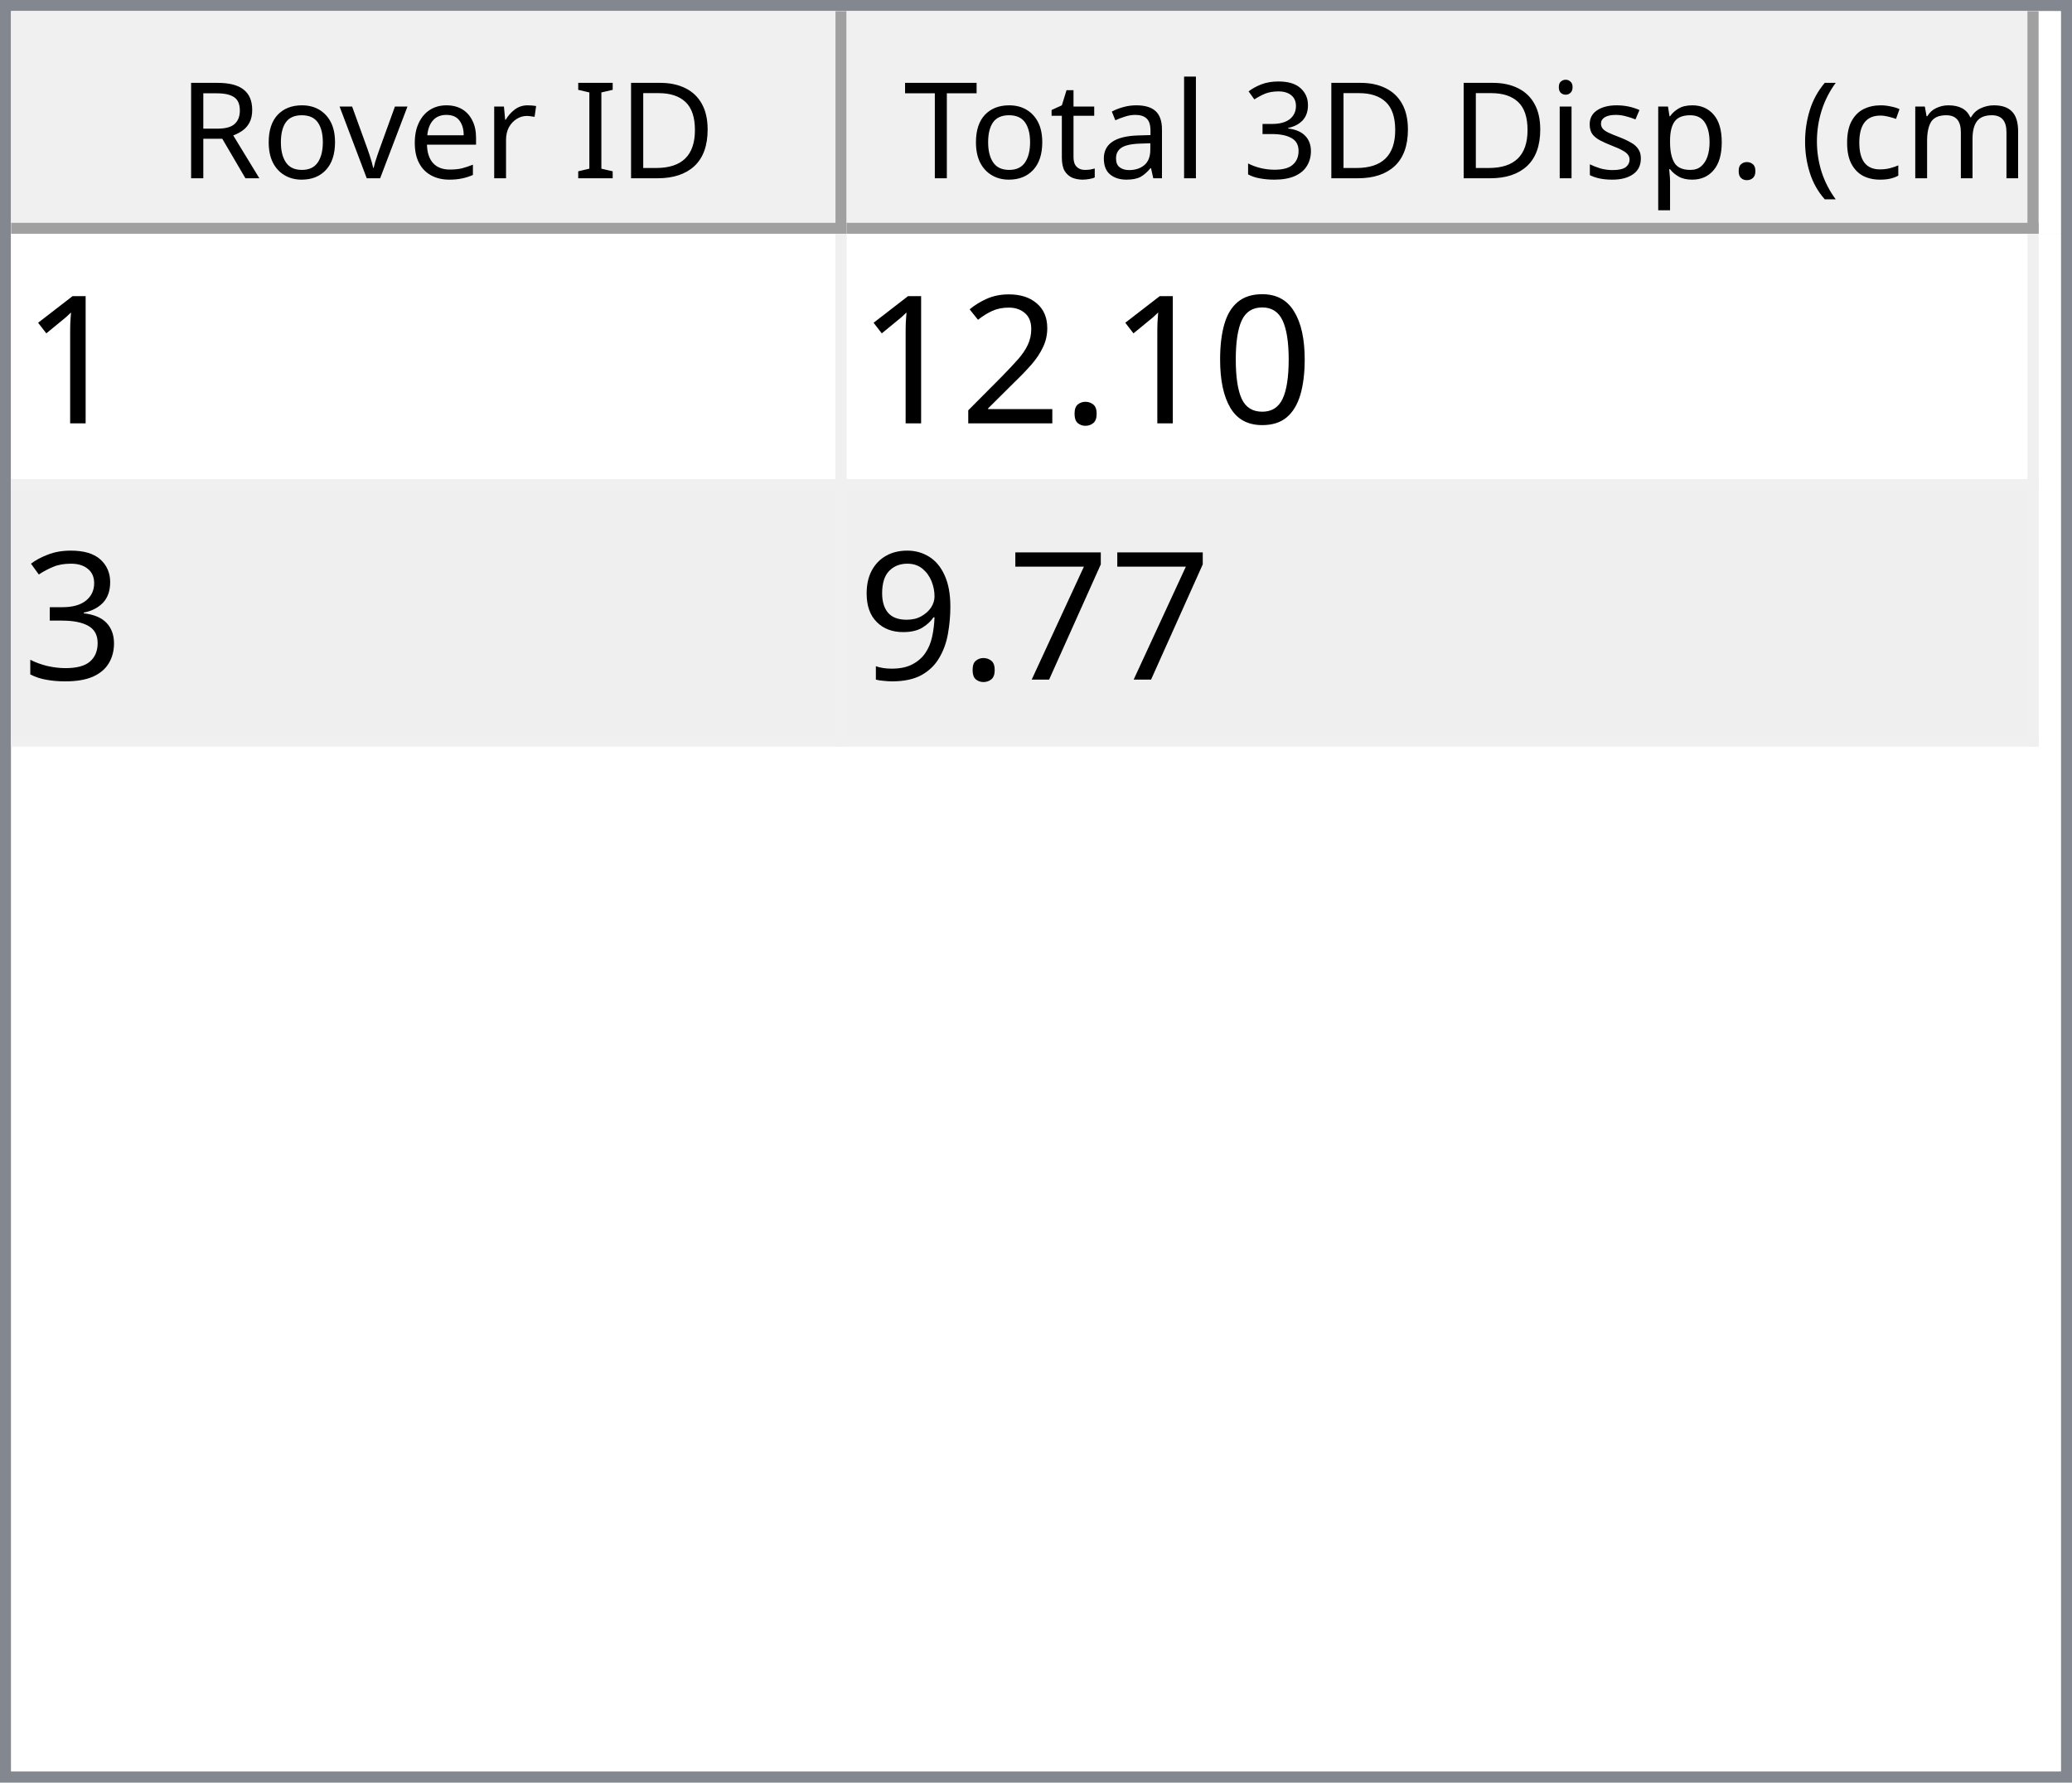
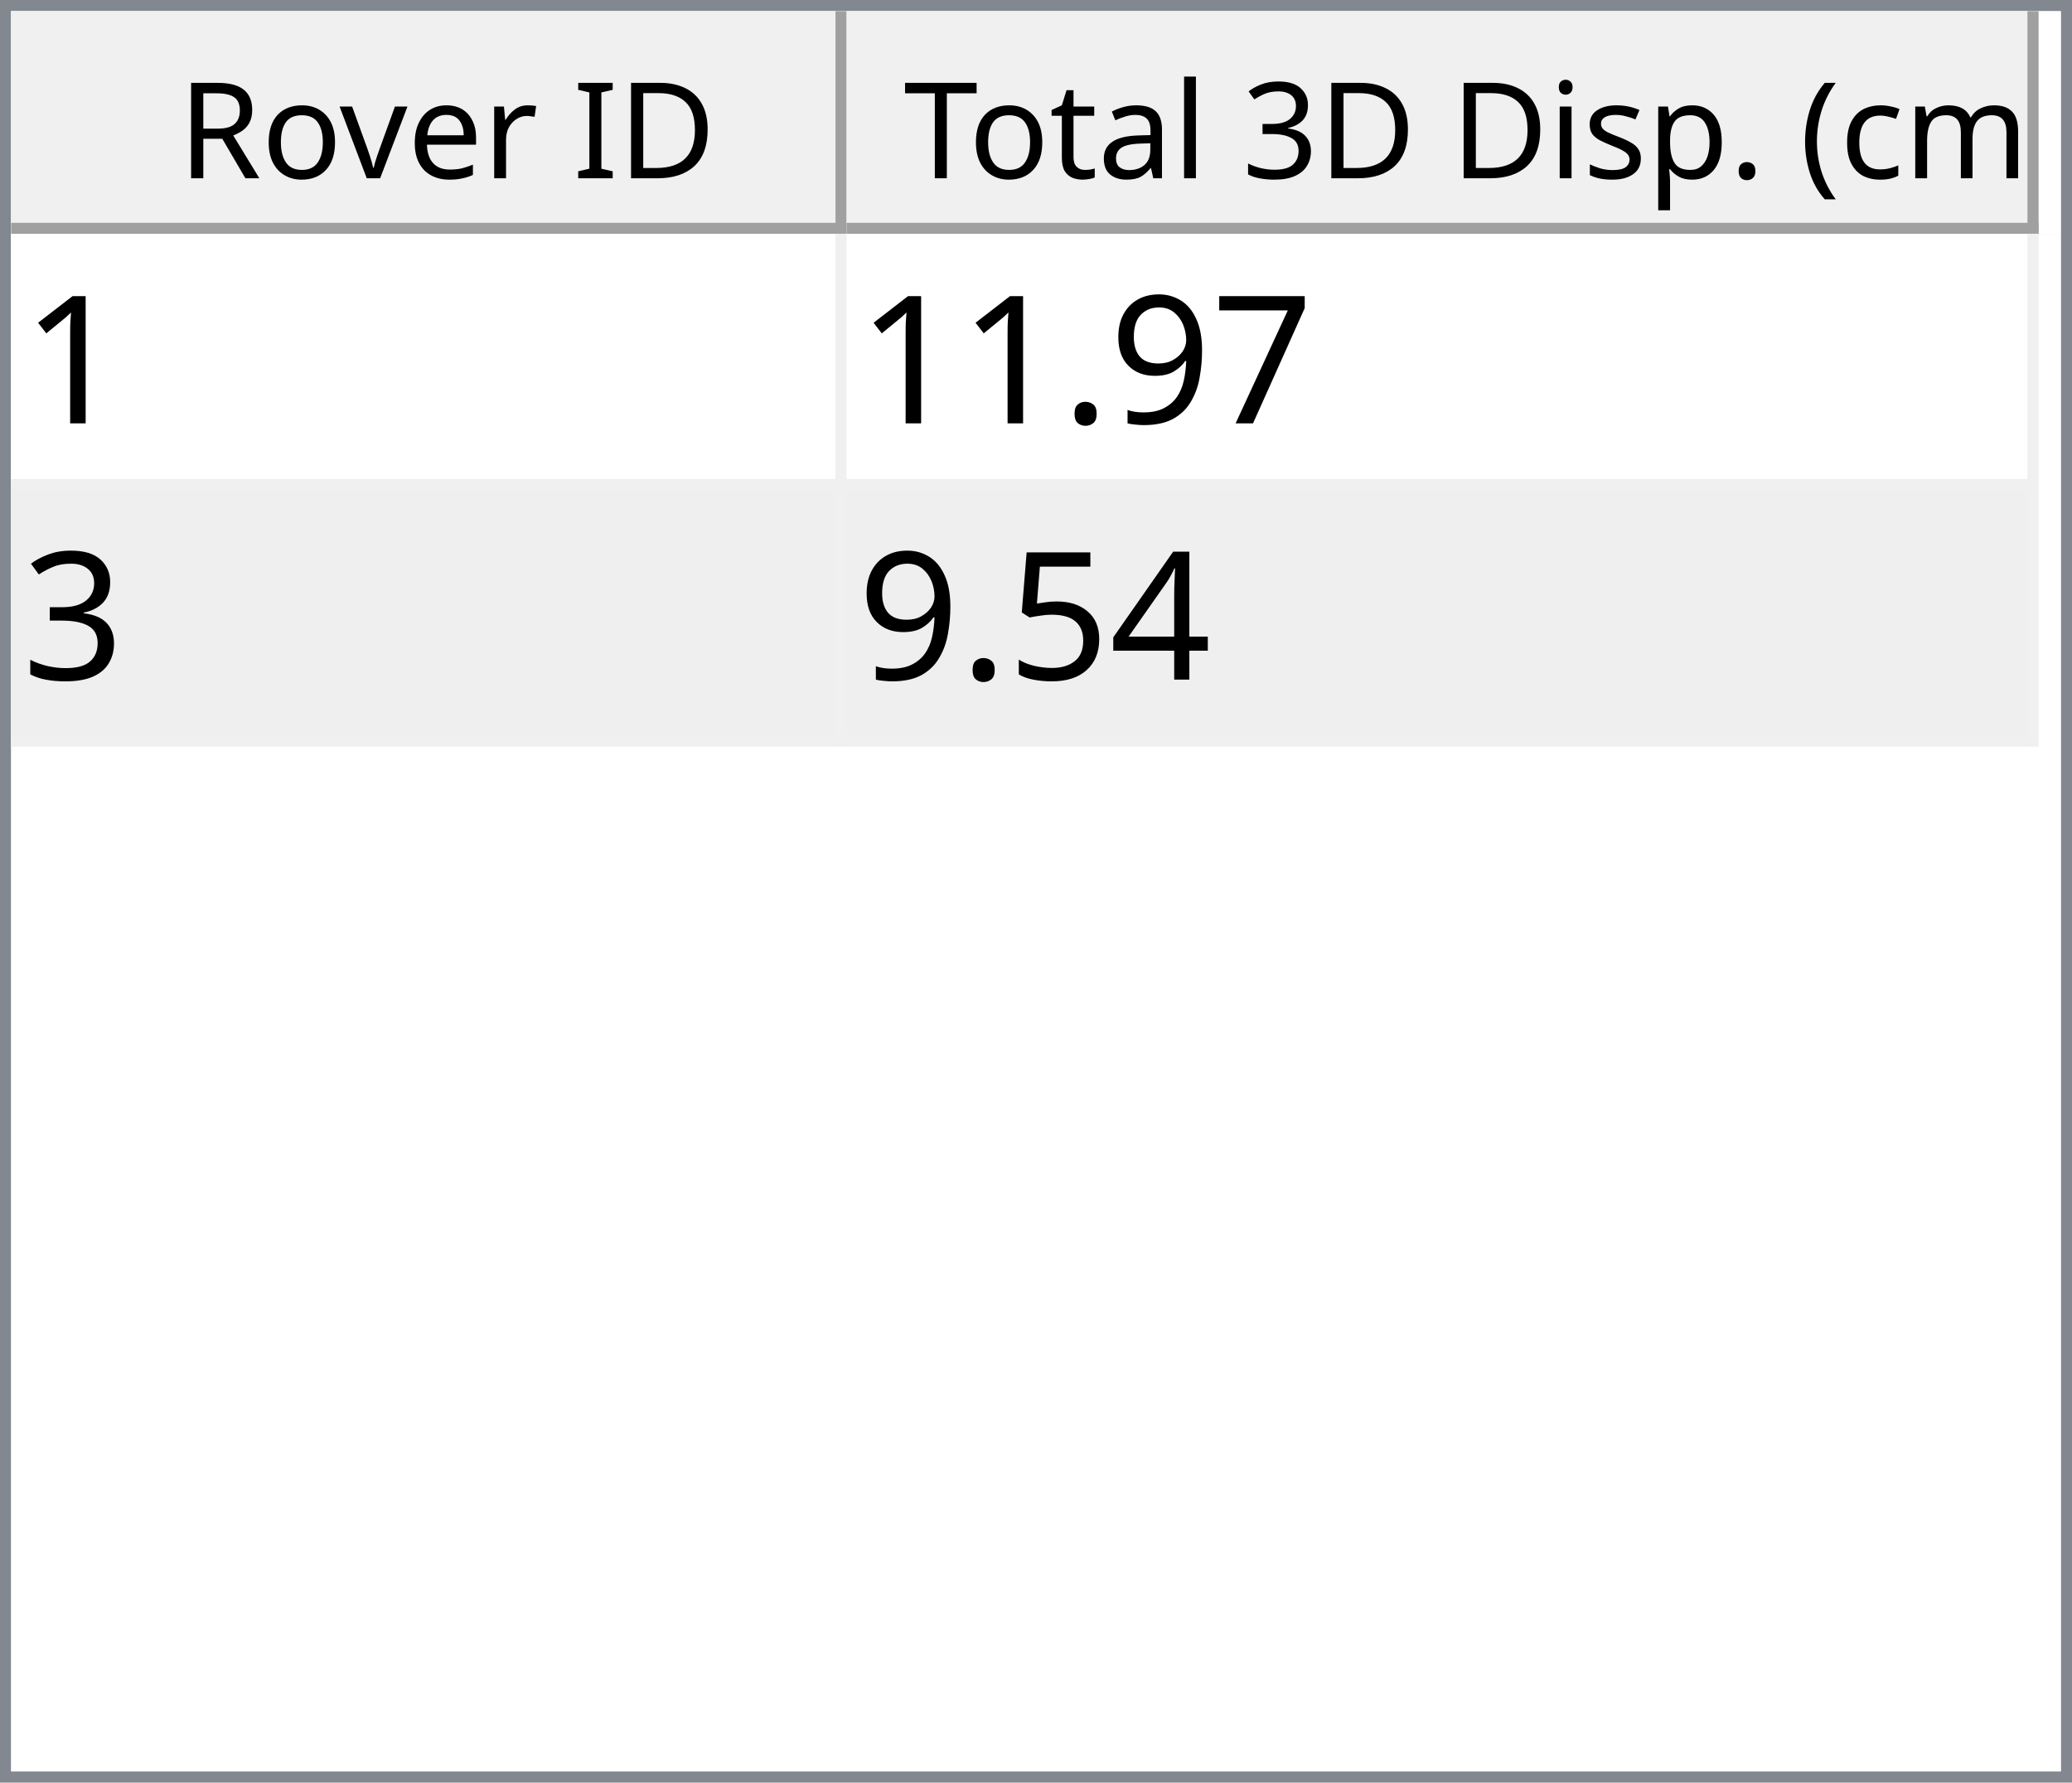
<svg xmlns="http://www.w3.org/2000/svg" style="fill-opacity:1; color-rendering:auto; color-interpolation:auto; text-rendering:auto; stroke:black; stroke-linecap:square; stroke-miterlimit:10; shape-rendering:auto; stroke-opacity:1; fill:black; stroke-dasharray:none; font-weight:normal; stroke-width:1; font-family:'Dialog'; font-style:normal; stroke-linejoin:miter; font-size:12px; stroke-dashoffset:0; image-rendering:auto;" width="186" height="160">
  <defs id="genericDefs" />
  <g>
    <defs id="defs1">
      <clipPath clipPathUnits="userSpaceOnUse" id="clipPath1">
        <path d="M0 0 L186 0 L186 160 L0 160 L0 0 Z" />
      </clipPath>
      <clipPath clipPathUnits="userSpaceOnUse" id="clipPath2">
        <path d="M0 0 L0 160 L186 160 L186 0 Z" />
      </clipPath>
      <clipPath clipPathUnits="userSpaceOnUse" id="clipPath3">
        <path d="M0 0 L0 20 L184 20 L184 0 Z" />
      </clipPath>
      <clipPath clipPathUnits="userSpaceOnUse" id="clipPath4">
        <path d="M0 0 L0 20 L75 20 L75 0 Z" />
      </clipPath>
      <clipPath clipPathUnits="userSpaceOnUse" id="clipPath5">
        <path d="M1 1 L1 19 L74 19 L74 1 Z" />
      </clipPath>
      <clipPath clipPathUnits="userSpaceOnUse" id="clipPath6">
        <path d="M0 0 L0 18 L73 18 L73 0 Z" />
      </clipPath>
      <clipPath clipPathUnits="userSpaceOnUse" id="clipPath7">
        <path d="M-0.5 -0.5 L-0.5 19.5 L74.5 19.5 L74.5 -0.5 Z" />
      </clipPath>
      <clipPath clipPathUnits="userSpaceOnUse" id="clipPath8">
        <path d="M0 0 L0 20 L107 20 L107 0 Z" />
      </clipPath>
      <clipPath clipPathUnits="userSpaceOnUse" id="clipPath9">
        <path d="M1 1 L1 19 L106 19 L106 1 Z" />
      </clipPath>
      <clipPath clipPathUnits="userSpaceOnUse" id="clipPath10">
        <path d="M0 0 L0 18 L105 18 L105 0 Z" />
      </clipPath>
      <clipPath clipPathUnits="userSpaceOnUse" id="clipPath11">
        <path d="M-0.5 -0.5 L-0.5 19.5 L106.5 19.5 L106.5 -0.5 Z" />
      </clipPath>
      <clipPath clipPathUnits="userSpaceOnUse" id="clipPath12">
        <path d="M0 0 L0 138 L184 138 L184 0 Z" />
      </clipPath>
      <clipPath clipPathUnits="userSpaceOnUse" id="clipPath13">
        <path d="M0 0 L0 46 L182 46 L182 0 Z" />
      </clipPath>
      <clipPath clipPathUnits="userSpaceOnUse" id="clipPath14">
        <path d="M-0.5 -0.5 L-0.5 45.5 L181.5 45.5 L181.5 -0.5 Z" />
      </clipPath>
      <clipPath clipPathUnits="userSpaceOnUse" id="clipPath15">
        <path d="M0 0 L0 22 L74 22 L74 0 Z" />
      </clipPath>
      <clipPath clipPathUnits="userSpaceOnUse" id="clipPath16">
        <path d="M0 0 L0 22 L106 22 L106 0 Z" />
      </clipPath>
      <font horiz-adv-x="64.551" id="font1">
        <font-face ascent="107.91" descent="25.098" units-per-em="100" style="font-style:normal; font-family:Segoe UI; font-weight:normal;" />
        <missing-glyph horiz-adv-x="64.551" d="M8.109 0 L8.109 68.266 L56.453 68.266 L56.453 0 L8.109 0 ZM15.328 7.234 L49.219 7.234 L49.219 61.031 L15.328 61.031 L15.328 7.234 Z" />
        <glyph unicode="D" horiz-adv-x="70.117" d="M9.188 0 L9.188 70.016 L28.516 70.016 Q65.531 70.016 65.531 35.891 Q65.531 19.672 55.25 9.836 Q44.969 0 27.734 0 L9.188 0 ZM17.391 62.594 L17.391 7.422 L27.828 7.422 Q41.609 7.422 49.273 14.797 Q56.938 22.172 56.938 35.688 Q56.938 62.594 28.328 62.594 L17.391 62.594 Z" />
        <glyph unicode="I" horiz-adv-x="26.611" d="M17.391 0 L9.188 0 L9.188 70.016 L17.391 70.016 L17.391 0 Z" />
        <glyph unicode=" " horiz-adv-x="27.393" d="" />
        <glyph unicode="r" horiz-adv-x="34.766" d="M34.188 41.891 Q32.078 43.5 28.125 43.5 Q23 43.5 19.555 38.672 Q16.109 33.844 16.109 25.484 L16.109 0 L8.109 0 L8.109 50 L16.109 50 L16.109 39.703 L16.312 39.703 Q18.016 44.969 21.531 47.922 Q25.047 50.875 29.391 50.875 Q32.516 50.875 34.188 50.203 L34.188 41.891 Z" />
        <glyph unicode="e" horiz-adv-x="52.295" d="M48.297 23 L12.984 23 Q13.188 14.656 17.484 10.109 Q21.781 5.562 29.297 5.562 Q37.75 5.562 44.828 11.141 L44.828 3.609 Q38.234 -1.172 27.391 -1.172 Q16.797 -1.172 10.742 5.641 Q4.688 12.453 4.688 24.812 Q4.688 36.469 11.305 43.82 Q17.922 51.172 27.734 51.172 Q37.547 51.172 42.922 44.828 Q48.297 38.484 48.297 27.203 L48.297 23 ZM40.094 29.781 Q40.047 36.719 36.75 40.578 Q33.453 44.438 27.594 44.438 Q21.922 44.438 17.969 40.383 Q14.016 36.328 13.094 29.781 L40.094 29.781 Z" />
        <glyph unicode="v" horiz-adv-x="47.9" d="M47.406 50 L27.484 0 L19.625 0 L0.688 50 L9.469 50 L22.172 13.672 Q23.578 9.672 23.922 6.688 L24.125 6.688 Q24.609 10.453 25.688 13.484 L38.969 50 L47.406 50 Z" />
        <glyph unicode="o" horiz-adv-x="58.594" d="M29 -1.172 Q17.922 -1.172 11.305 5.836 Q4.688 12.844 4.688 24.422 Q4.688 37.016 11.57 44.094 Q18.453 51.172 30.172 51.172 Q41.359 51.172 47.633 44.289 Q53.906 37.406 53.906 25.203 Q53.906 13.234 47.141 6.031 Q40.375 -1.172 29 -1.172 ZM29.594 44.438 Q21.875 44.438 17.383 39.188 Q12.891 33.938 12.891 24.703 Q12.891 15.828 17.43 10.695 Q21.969 5.562 29.594 5.562 Q37.359 5.562 41.531 10.594 Q45.703 15.625 45.703 24.906 Q45.703 34.281 41.531 39.359 Q37.359 44.438 29.594 44.438 Z" />
        <glyph unicode="R" horiz-adv-x="59.814" d="M59.375 0 L49.609 0 L37.891 19.625 Q36.281 22.359 34.766 24.289 Q33.25 26.219 31.664 27.438 Q30.078 28.656 28.25 29.219 Q26.422 29.781 24.125 29.781 L17.391 29.781 L17.391 0 L9.188 0 L9.188 70.016 L30.078 70.016 Q34.672 70.016 38.555 68.867 Q42.438 67.719 45.289 65.375 Q48.141 63.031 49.758 59.547 Q51.375 56.062 51.375 51.375 Q51.375 47.703 50.273 44.656 Q49.172 41.609 47.148 39.211 Q45.125 36.812 42.266 35.133 Q39.406 33.453 35.844 32.516 L35.844 32.328 Q37.594 31.547 38.891 30.547 Q40.188 29.547 41.359 28.18 Q42.531 26.812 43.68 25.078 Q44.828 23.344 46.234 21.047 L59.375 0 ZM17.391 62.594 L17.391 37.203 L28.516 37.203 Q31.594 37.203 34.203 38.133 Q36.812 39.062 38.719 40.797 Q40.625 42.531 41.703 45.047 Q42.781 47.562 42.781 50.688 Q42.781 56.297 39.141 59.445 Q35.5 62.594 28.609 62.594 L17.391 62.594 Z" />
        <glyph unicode=")" horiz-adv-x="30.176" d="M8.297 -15.922 L1.172 -15.922 Q16.406 2.344 16.406 26.812 Q16.406 51.469 1.078 70.016 L8.297 70.016 Q23.531 52.156 23.531 26.703 Q23.531 1.375 8.297 -15.922 Z" />
        <glyph unicode="m" horiz-adv-x="86.133" d="M79.109 0 L71.094 0 L71.094 28.719 Q71.094 37.016 68.531 40.727 Q65.969 44.438 59.906 44.438 Q54.781 44.438 51.195 39.75 Q47.609 35.062 47.609 28.516 L47.609 0 L39.594 0 L39.594 29.688 Q39.594 44.438 28.219 44.438 Q22.953 44.438 19.531 40.016 Q16.109 35.594 16.109 28.516 L16.109 0 L8.109 0 L8.109 50 L16.109 50 L16.109 42.094 L16.312 42.094 Q21.625 51.172 31.844 51.172 Q36.969 51.172 40.773 48.312 Q44.578 45.453 46 40.828 Q51.562 51.172 62.594 51.172 Q79.109 51.172 79.109 30.812 L79.109 0 Z" />
        <glyph unicode="c" horiz-adv-x="46.191" d="M42.188 2.297 Q36.422 -1.172 28.516 -1.172 Q17.828 -1.172 11.258 5.789 Q4.688 12.75 4.688 23.828 Q4.688 36.188 11.766 43.68 Q18.844 51.172 30.672 51.172 Q37.25 51.172 42.281 48.734 L42.281 40.531 Q36.719 44.438 30.375 44.438 Q22.703 44.438 17.797 38.945 Q12.891 33.453 12.891 24.516 Q12.891 15.719 17.508 10.641 Q22.125 5.562 29.891 5.562 Q36.422 5.562 42.188 9.906 L42.188 2.297 Z" />
        <glyph unicode="(" horiz-adv-x="30.176" d="M29.109 -15.922 L21.969 -15.922 Q6.844 1.375 6.844 26.703 Q6.844 52.156 21.969 70.016 L29.203 70.016 Q13.875 51.469 13.875 26.812 Q13.875 2.344 29.109 -15.922 Z" />
        <glyph unicode="." horiz-adv-x="21.68" d="M10.891 -1.078 Q8.641 -1.078 7.055 0.539 Q5.469 2.156 5.469 4.391 Q5.469 6.641 7.055 8.273 Q8.641 9.906 10.891 9.906 Q13.188 9.906 14.797 8.273 Q16.406 6.641 16.406 4.391 Q16.406 2.156 14.797 0.539 Q13.188 -1.078 10.891 -1.078 Z" />
        <glyph unicode="p" horiz-adv-x="58.789" d="M16.312 7.234 L16.109 7.234 L16.109 -23 L8.109 -23 L8.109 50 L16.109 50 L16.109 41.219 L16.312 41.219 Q22.219 51.172 33.594 51.172 Q43.266 51.172 48.688 44.461 Q54.109 37.75 54.109 26.469 Q54.109 13.922 48 6.375 Q41.891 -1.172 31.297 -1.172 Q21.578 -1.172 16.312 7.234 ZM16.109 27.391 L16.109 20.406 Q16.109 14.203 20.141 9.883 Q24.172 5.562 30.375 5.562 Q37.641 5.562 41.773 11.133 Q45.906 16.703 45.906 26.609 Q45.906 34.969 42.047 39.703 Q38.188 44.438 31.594 44.438 Q24.609 44.438 20.359 39.578 Q16.109 34.719 16.109 27.391 Z" />
        <glyph unicode="s" horiz-adv-x="42.432" d="M5.078 1.812 L5.078 10.406 Q11.625 5.562 19.484 5.562 Q30.031 5.562 30.031 12.594 Q30.031 14.594 29.125 15.992 Q28.219 17.391 26.68 18.461 Q25.141 19.531 23.07 20.383 Q21 21.234 18.609 22.172 Q15.281 23.484 12.766 24.828 Q10.25 26.172 8.57 27.859 Q6.891 29.547 6.031 31.695 Q5.172 33.844 5.172 36.719 Q5.172 40.234 6.789 42.945 Q8.406 45.656 11.086 47.484 Q13.766 49.312 17.211 50.242 Q20.656 51.172 24.312 51.172 Q30.812 51.172 35.938 48.922 L35.938 40.828 Q30.422 44.438 23.25 44.438 Q21 44.438 19.195 43.922 Q17.391 43.406 16.094 42.477 Q14.797 41.547 14.086 40.258 Q13.375 38.969 13.375 37.406 Q13.375 35.453 14.086 34.133 Q14.797 32.812 16.164 31.789 Q17.531 30.766 19.484 29.938 Q21.438 29.109 23.922 28.125 Q27.25 26.859 29.883 25.516 Q32.516 24.172 34.375 22.484 Q36.234 20.797 37.234 18.602 Q38.234 16.406 38.234 13.375 Q38.234 9.672 36.602 6.938 Q34.969 4.203 32.234 2.398 Q29.5 0.594 25.93 -0.289 Q22.359 -1.172 18.453 -1.172 Q10.75 -1.172 5.078 1.812 Z" />
        <glyph unicode="i" horiz-adv-x="24.219" d="M12.203 62.703 Q10.062 62.703 8.547 64.164 Q7.031 65.625 7.031 67.875 Q7.031 70.125 8.547 71.609 Q10.062 73.094 12.203 73.094 Q14.406 73.094 15.945 71.609 Q17.484 70.125 17.484 67.875 Q17.484 65.719 15.945 64.211 Q14.406 62.703 12.203 62.703 ZM16.109 0 L8.109 0 L8.109 50 L16.109 50 L16.109 0 Z" />
        <glyph unicode="3" horiz-adv-x="53.906" d="M46.531 19.828 Q46.531 15.094 44.75 11.211 Q42.969 7.328 39.719 4.57 Q36.469 1.812 31.93 0.297 Q27.391 -1.219 21.922 -1.219 Q11.922 -1.219 6 2.594 L6 11.188 Q13.094 5.609 22.219 5.609 Q25.875 5.609 28.828 6.539 Q31.781 7.469 33.906 9.227 Q36.031 10.984 37.18 13.477 Q38.328 15.969 38.328 19.094 Q38.328 32.812 18.797 32.812 L12.984 32.812 L12.984 39.594 L18.5 39.594 Q35.797 39.594 35.797 52.484 Q35.797 64.406 22.609 64.406 Q15.188 64.406 8.688 59.422 L8.688 67.188 Q15.375 71.188 24.609 71.188 Q29 71.188 32.57 69.969 Q36.141 68.75 38.68 66.555 Q41.219 64.359 42.609 61.281 Q44 58.203 44 54.5 Q44 40.672 30.031 36.719 L30.031 36.531 Q33.594 36.141 36.625 34.797 Q39.656 33.453 41.852 31.305 Q44.047 29.156 45.289 26.25 Q46.531 23.344 46.531 19.828 Z" />
        <glyph unicode="l" horiz-adv-x="24.219" d="M16.109 0 L8.109 0 L8.109 74.031 L16.109 74.031 L16.109 0 Z" />
        <glyph unicode="a" horiz-adv-x="50.879" d="M43.891 0 L35.891 0 L35.891 7.812 L35.688 7.812 Q30.469 -1.172 20.312 -1.172 Q12.844 -1.172 8.617 2.781 Q4.391 6.734 4.391 13.281 Q4.391 27.297 20.906 29.594 L35.891 31.688 Q35.891 44.438 25.594 44.438 Q16.547 44.438 9.281 38.281 L9.281 46.484 Q16.656 51.172 26.266 51.172 Q43.891 51.172 43.891 32.516 L43.891 0 ZM35.891 25.297 L23.828 23.641 Q18.266 22.859 15.43 20.875 Q12.594 18.891 12.594 13.875 Q12.594 10.203 15.211 7.883 Q17.828 5.562 22.172 5.562 Q28.125 5.562 32.008 9.742 Q35.891 13.922 35.891 20.312 L35.891 25.297 Z" />
        <glyph unicode="t" horiz-adv-x="33.887" d="M31.297 0.484 Q28.469 -1.078 23.828 -1.078 Q10.688 -1.078 10.688 13.578 L10.688 43.172 L2.094 43.172 L2.094 50 L10.688 50 L10.688 62.203 L18.703 64.797 L18.703 50 L31.297 50 L31.297 43.172 L18.703 43.172 L18.703 14.984 Q18.703 9.969 20.414 7.82 Q22.125 5.672 26.078 5.672 Q29.109 5.672 31.297 7.328 L31.297 0.484 Z" />
        <glyph unicode="T" horiz-adv-x="52.393" d="M50.594 62.594 L30.375 62.594 L30.375 0 L22.172 0 L22.172 62.594 L2 62.594 L2 70.016 L50.594 70.016 L50.594 62.594 Z" />
      </font>
      <font horiz-adv-x="75.0" id="font2">
        <font-face ascent="100.537" descent="21.973" units-per-em="100" style="font-style:normal; font-family:sans-serif; font-weight:normal;" />
        <missing-glyph horiz-adv-x="75.0" d="M12.5 0 L12.5 62.5 L62.5 62.5 L62.5 0 L12.5 0 ZM14.062 1.562 L60.938 1.562 L60.938 60.938 L14.062 60.938 L14.062 1.562 Z" />
        <glyph unicode="1" horiz-adv-x="55.615" d="M37.25 0 L28.469 0 L28.469 56 Q25.297 52.984 20.141 49.953 Q14.984 46.922 10.891 45.406 L10.891 53.906 Q18.266 57.375 23.781 62.305 Q29.297 67.234 31.594 71.875 L37.25 71.875 L37.25 0 Z" />
-         <glyph unicode="0" horiz-adv-x="55.615" d="M4.156 35.297 Q4.156 48 6.766 55.742 Q9.375 63.484 14.523 67.68 Q19.672 71.875 27.484 71.875 Q33.25 71.875 37.594 69.555 Q41.938 67.234 44.773 62.867 Q47.609 58.5 49.219 52.227 Q50.828 45.953 50.828 35.297 Q50.828 22.703 48.242 14.969 Q45.656 7.234 40.508 3.008 Q35.359 -1.219 27.484 -1.219 Q17.141 -1.219 11.234 6.203 Q4.156 15.141 4.156 35.297 ZM13.188 35.297 Q13.188 17.672 17.312 11.836 Q21.438 6 27.484 6 Q33.547 6 37.672 11.859 Q41.797 17.719 41.797 35.297 Q41.797 52.984 37.672 58.789 Q33.547 64.594 27.391 64.594 Q21.344 64.594 17.719 59.469 Q13.188 52.938 13.188 35.297 Z" />
-         <glyph unicode="." horiz-adv-x="27.783" d="M9.078 0 L9.078 10.016 L19.094 10.016 L19.094 0 L9.078 0 Z" />
-         <glyph unicode="2" horiz-adv-x="55.615" d="M50.344 8.453 L50.344 0 L3.031 0 Q2.938 3.172 4.047 6.109 Q5.859 10.938 9.836 15.625 Q13.812 20.312 21.344 26.469 Q33.016 36.031 37.117 41.625 Q41.219 47.219 41.219 52.203 Q41.219 57.422 37.477 61.008 Q33.734 64.594 27.734 64.594 Q21.391 64.594 17.578 60.789 Q13.766 56.984 13.719 50.25 L4.688 51.172 Q5.609 61.281 11.664 66.578 Q17.719 71.875 27.938 71.875 Q38.234 71.875 44.242 66.164 Q50.25 60.453 50.25 52 Q50.25 47.703 48.492 43.555 Q46.734 39.406 42.656 34.812 Q38.578 30.219 29.109 22.219 Q21.188 15.578 18.945 13.211 Q16.703 10.844 15.234 8.453 L50.344 8.453 Z" />
-         <glyph unicode="3" horiz-adv-x="55.615" d="M4.203 18.891 L12.984 20.062 Q14.5 12.594 18.141 9.297 Q21.781 6 27 6 Q33.203 6 37.477 10.297 Q41.75 14.594 41.75 20.953 Q41.75 27 37.797 30.93 Q33.844 34.859 27.734 34.859 Q25.25 34.859 21.531 33.891 L22.516 41.609 Q23.391 41.5 23.922 41.5 Q29.547 41.5 34.039 44.43 Q38.531 47.359 38.531 53.469 Q38.531 58.297 35.258 61.477 Q31.984 64.656 26.812 64.656 Q21.688 64.656 18.266 61.43 Q14.844 58.203 13.875 51.766 L5.078 53.328 Q6.688 62.156 12.398 67.016 Q18.109 71.875 26.609 71.875 Q32.469 71.875 37.398 69.359 Q42.328 66.844 44.945 62.5 Q47.562 58.156 47.562 53.266 Q47.562 48.641 45.07 44.828 Q42.578 41.016 37.703 38.766 Q44.047 37.312 47.562 32.695 Q51.078 28.078 51.078 21.141 Q51.078 11.766 44.242 5.25 Q37.406 -1.266 26.953 -1.266 Q17.531 -1.266 11.305 4.352 Q5.078 9.969 4.203 18.891 Z" />
        <glyph unicode="7" horiz-adv-x="55.615" d="M4.734 62.203 L4.734 70.656 L51.078 70.656 L51.078 63.812 Q44.234 56.547 37.523 44.484 Q30.812 32.422 27.156 19.672 Q24.516 10.688 23.781 0 L14.75 0 Q14.891 8.453 18.062 20.414 Q21.234 32.375 27.172 43.484 Q33.109 54.594 39.797 62.203 L4.734 62.203 Z" />
        <glyph unicode="9" horiz-adv-x="55.615" d="M5.469 16.547 L13.922 17.328 Q14.984 11.375 18.016 8.688 Q21.047 6 25.781 6 Q29.828 6 32.883 7.859 Q35.938 9.719 37.891 12.82 Q39.844 15.922 41.164 21.195 Q42.484 26.469 42.484 31.938 Q42.484 32.516 42.438 33.688 Q39.797 29.5 35.234 26.883 Q30.672 24.266 25.344 24.266 Q16.453 24.266 10.305 30.711 Q4.156 37.156 4.156 47.703 Q4.156 58.594 10.578 65.234 Q17 71.875 26.656 71.875 Q33.641 71.875 39.43 68.117 Q45.219 64.359 48.219 57.398 Q51.219 50.438 51.219 37.25 Q51.219 23.531 48.242 15.406 Q45.266 7.281 39.383 3.031 Q33.5 -1.219 25.594 -1.219 Q17.188 -1.219 11.867 3.445 Q6.547 8.109 5.469 16.547 ZM41.453 48.141 Q41.453 55.719 37.43 60.156 Q33.406 64.594 27.734 64.594 Q21.875 64.594 17.531 59.812 Q13.188 55.031 13.188 47.406 Q13.188 40.578 17.312 36.305 Q21.438 32.031 27.484 32.031 Q33.594 32.031 37.523 36.305 Q41.453 40.578 41.453 48.141 Z" />
+         <glyph unicode="." horiz-adv-x="27.783" d="M9.078 0 L9.078 10.016 L19.094 10.016 L19.094 0 L9.078 0 Z" />
+         <glyph unicode="3" horiz-adv-x="55.615" d="M4.203 18.891 L12.984 20.062 Q14.5 12.594 18.141 9.297 Q21.781 6 27 6 Q33.203 6 37.477 10.297 Q41.75 14.594 41.75 20.953 Q41.75 27 37.797 30.93 Q33.844 34.859 27.734 34.859 Q25.25 34.859 21.531 33.891 L22.516 41.609 Q23.391 41.5 23.922 41.5 Q29.547 41.5 34.039 44.43 Q38.531 47.359 38.531 53.469 Q38.531 58.297 35.258 61.477 Q31.984 64.656 26.812 64.656 Q21.688 64.656 18.266 61.43 Q14.844 58.203 13.875 51.766 L5.078 53.328 Q6.688 62.156 12.398 67.016 Q18.109 71.875 26.609 71.875 Q32.469 71.875 37.398 69.359 Q42.328 66.844 44.945 62.5 Q47.562 58.156 47.562 53.266 Q47.562 48.641 45.07 44.828 Q42.578 41.016 37.703 38.766 Q44.047 37.312 47.562 32.695 Q51.078 28.078 51.078 21.141 Q51.078 11.766 44.242 5.25 Q37.406 -1.266 26.953 -1.266 Q17.531 -1.266 11.305 4.352 Q5.078 9.969 4.203 18.891 Z" />
+         <glyph unicode="4" horiz-adv-x="55.615" d="M32.328 0 L32.328 17.141 L1.266 17.141 L1.266 25.203 L33.938 71.578 L41.109 71.578 L41.109 25.203 L50.781 25.203 L50.781 17.141 L41.109 17.141 L41.109 0 L32.328 0 ZM32.328 25.203 L32.328 57.469 L9.906 25.203 L32.328 25.203 Z" />
+         <glyph unicode="5" horiz-adv-x="55.615" d="M4.156 18.75 L13.375 19.531 Q14.406 12.797 18.141 9.398 Q21.875 6 27.156 6 Q33.5 6 37.891 10.789 Q42.281 15.578 42.281 23.484 Q42.281 31 38.062 35.352 Q33.844 39.703 27 39.703 Q22.75 39.703 19.336 37.773 Q15.922 35.844 13.969 32.766 L5.719 33.844 L12.641 70.609 L48.25 70.609 L48.25 62.203 L19.672 62.203 L15.828 42.969 Q22.266 47.469 29.344 47.469 Q38.719 47.469 45.164 40.969 Q51.609 34.469 51.609 24.266 Q51.609 14.547 45.953 7.469 Q39.062 -1.219 27.156 -1.219 Q17.391 -1.219 11.211 4.25 Q5.031 9.719 4.156 18.75 Z" />
      </font>
    </defs>
    <g style="fill:white; stroke:white;">
      <rect x="0" y="0" width="186" style="clip-path:url(#clipPath1); stroke:none;" height="160" />
    </g>
    <g style="fill:white; text-rendering:optimizeSpeed; color-rendering:optimizeSpeed; image-rendering:optimizeSpeed; shape-rendering:crispEdges; stroke:white; color-interpolation:sRGB;">
      <rect x="0" width="186" height="160" y="0" style="stroke:none;" />
      <path style="stroke:none;" d="M0 160 L186 160 L186 0 L0 0 Z" />
    </g>
    <g style="fill:rgb(240,240,240); font-family:'Segoe UI'; stroke:rgb(240,240,240);">
      <rect x="0" y="0" width="186" style="clip-path:url(#clipPath2); stroke:none;" height="160" />
    </g>
    <g style="fill:rgb(130,135,144); font-family:'Segoe UI'; stroke:rgb(130,135,144);">
      <path d="M0 0 L186 0 L186 160 L0 160 L0 0 ZM1 1 L185 1 L185 159 L1 159 L1 1 Z" style="fill-rule:evenodd; clip-path:url(#clipPath2); stroke:none;" />
    </g>
    <g style="fill:white; font-family:'Segoe UI'; stroke:white;" transform="translate(1,1)">
      <rect x="0" y="0" width="184" style="clip-path:url(#clipPath3); stroke:none;" height="20" />
    </g>
    <g style="fill:rgb(240,240,240); font-family:'Segoe UI'; stroke:rgb(240,240,240);" transform="translate(1,1)">
      <rect x="0" y="0" width="75" style="clip-path:url(#clipPath4); stroke:none;" height="20" />
    </g>
    <g style="font-family:'Segoe UI';" transform="translate(2,2)">
      <text x="14" xml:space="preserve" y="14" style="clip-path:url(#clipPath6); stroke:none;">Rover ID</text>
    </g>
    <g style="fill:rgb(160,160,160); font-family:'Segoe UI'; stroke:rgb(160,160,160); stroke-linejoin:bevel;" transform="translate(1.5,1.5)">
      <line x1="74" x2="74" y1="0" style="fill:none; clip-path:url(#clipPath7);" y2="19" />
    </g>
    <g style="fill:rgb(160,160,160); font-family:'Segoe UI'; stroke:rgb(160,160,160); stroke-linejoin:bevel;" transform="matrix(1,0,0,1,1,1) translate(0.5,0.5)">
      <line x1="0" x2="74" y1="19" style="fill:none; clip-path:url(#clipPath7);" y2="19" />
    </g>
    <g style="fill:rgb(240,240,240); font-family:'Segoe UI'; stroke:rgb(240,240,240);" transform="translate(76,1)">
      <rect x="0" y="0" width="107" style="clip-path:url(#clipPath8); stroke:none;" height="20" />
    </g>
    <g style="font-family:'Segoe UI';" transform="translate(77,2)">
      <text x="1" xml:space="preserve" y="14" style="clip-path:url(#clipPath10); stroke:none;"> Total 3D Disp. (cm)</text>
    </g>
    <g style="fill:rgb(160,160,160); font-family:'Segoe UI'; stroke:rgb(160,160,160); stroke-linejoin:bevel;" transform="translate(76.5,1.5)">
      <line x1="106" x2="106" y1="0" style="fill:none; clip-path:url(#clipPath11);" y2="19" />
    </g>
    <g style="fill:rgb(160,160,160); font-family:'Segoe UI'; stroke:rgb(160,160,160); stroke-linejoin:bevel;" transform="matrix(1,0,0,1,76,1) translate(0.5,0.5)">
      <line x1="0" x2="106" y1="19" style="fill:none; clip-path:url(#clipPath11);" y2="19" />
    </g>
    <g style="fill:white; font-family:'Segoe UI'; stroke:white;" transform="translate(1,21)">
      <rect x="0" y="0" width="184" style="clip-path:url(#clipPath12); stroke:none;" height="138" />
    </g>
    <g style="fill:rgb(240,240,240); font-size:16px; font-family:sans-serif; stroke:rgb(240,240,240);" transform="translate(1,21)">
      <rect x="0" y="0" width="182" style="clip-path:url(#clipPath13); stroke:none;" height="46" />
      <line transform="translate(0.5,0.5)" x1="0" x2="181" y1="22" style="clip-path:url(#clipPath14); fill:none; stroke-linejoin:bevel;" y2="22" />
    </g>
    <g transform="matrix(1,0,0,1,1,21) translate(0.5,0.5)" style="fill:rgb(240,240,240); font-size:16px; font-family:sans-serif; stroke:rgb(240,240,240); stroke-linejoin:bevel;">
      <line x1="0" x2="181" y1="45" style="fill:none; clip-path:url(#clipPath14);" y2="45" />
    </g>
    <g transform="matrix(1,0,0,1,1,21) translate(0.5,0.5)" style="fill:rgb(240,240,240); font-size:16px; font-family:sans-serif; stroke:rgb(240,240,240); stroke-linejoin:bevel;">
      <line x1="74" x2="74" y1="0" style="fill:none; clip-path:url(#clipPath14);" y2="45" />
    </g>
    <g transform="matrix(1,0,0,1,1,21) translate(0.5,0.5)" style="fill:rgb(240,240,240); font-size:16px; font-family:sans-serif; stroke:rgb(240,240,240); stroke-linejoin:bevel;">
      <line x1="181" x2="181" y1="0" style="fill:none; clip-path:url(#clipPath14);" y2="45" />
    </g>
    <g style="fill:white; font-size:16px; font-family:sans-serif; stroke:white;" transform="matrix(1,0,0,1,1,21)">
      <rect x="0" y="0" width="74" style="clip-path:url(#clipPath15); stroke:none;" height="22" />
      <text x="1" y="17" style="fill:black; clip-path:url(#clipPath15); stroke:none;" xml:space="preserve">1</text>
    </g>
    <g style="fill:white; font-size:16px; font-family:sans-serif; stroke:white;" transform="matrix(1,0,0,1,1,21) translate(75,0)">
      <rect x="0" y="0" width="106" style="clip-path:url(#clipPath16); stroke:none;" height="22" />
-       <text x="1" y="17" style="fill:black; clip-path:url(#clipPath16); stroke:none;" xml:space="preserve">12.10</text>
+       <text x="1" y="17" style="fill:black; clip-path:url(#clipPath16); stroke:none;" xml:space="preserve">11.97</text>
    </g>
    <g style="fill:rgb(239,239,239); font-size:16px; font-family:sans-serif; stroke:rgb(239,239,239);" transform="matrix(1,0,0,1,1,21) translate(0,23)">
      <rect x="0" y="0" width="74" style="clip-path:url(#clipPath15); stroke:none;" height="22" />
      <text x="1" y="17" style="fill:black; clip-path:url(#clipPath15); stroke:none;" xml:space="preserve">3</text>
    </g>
    <g style="fill:rgb(239,239,239); font-size:16px; font-family:sans-serif; stroke:rgb(239,239,239);" transform="matrix(1,0,0,1,1,21) translate(75,23)">
      <rect x="0" y="0" width="106" style="clip-path:url(#clipPath16); stroke:none;" height="22" />
-       <text x="1" y="17" style="fill:black; clip-path:url(#clipPath16); stroke:none;" xml:space="preserve">9.77</text>
+       <text x="1" y="17" style="fill:black; clip-path:url(#clipPath16); stroke:none;" xml:space="preserve">9.54</text>
    </g>
  </g>
</svg>
